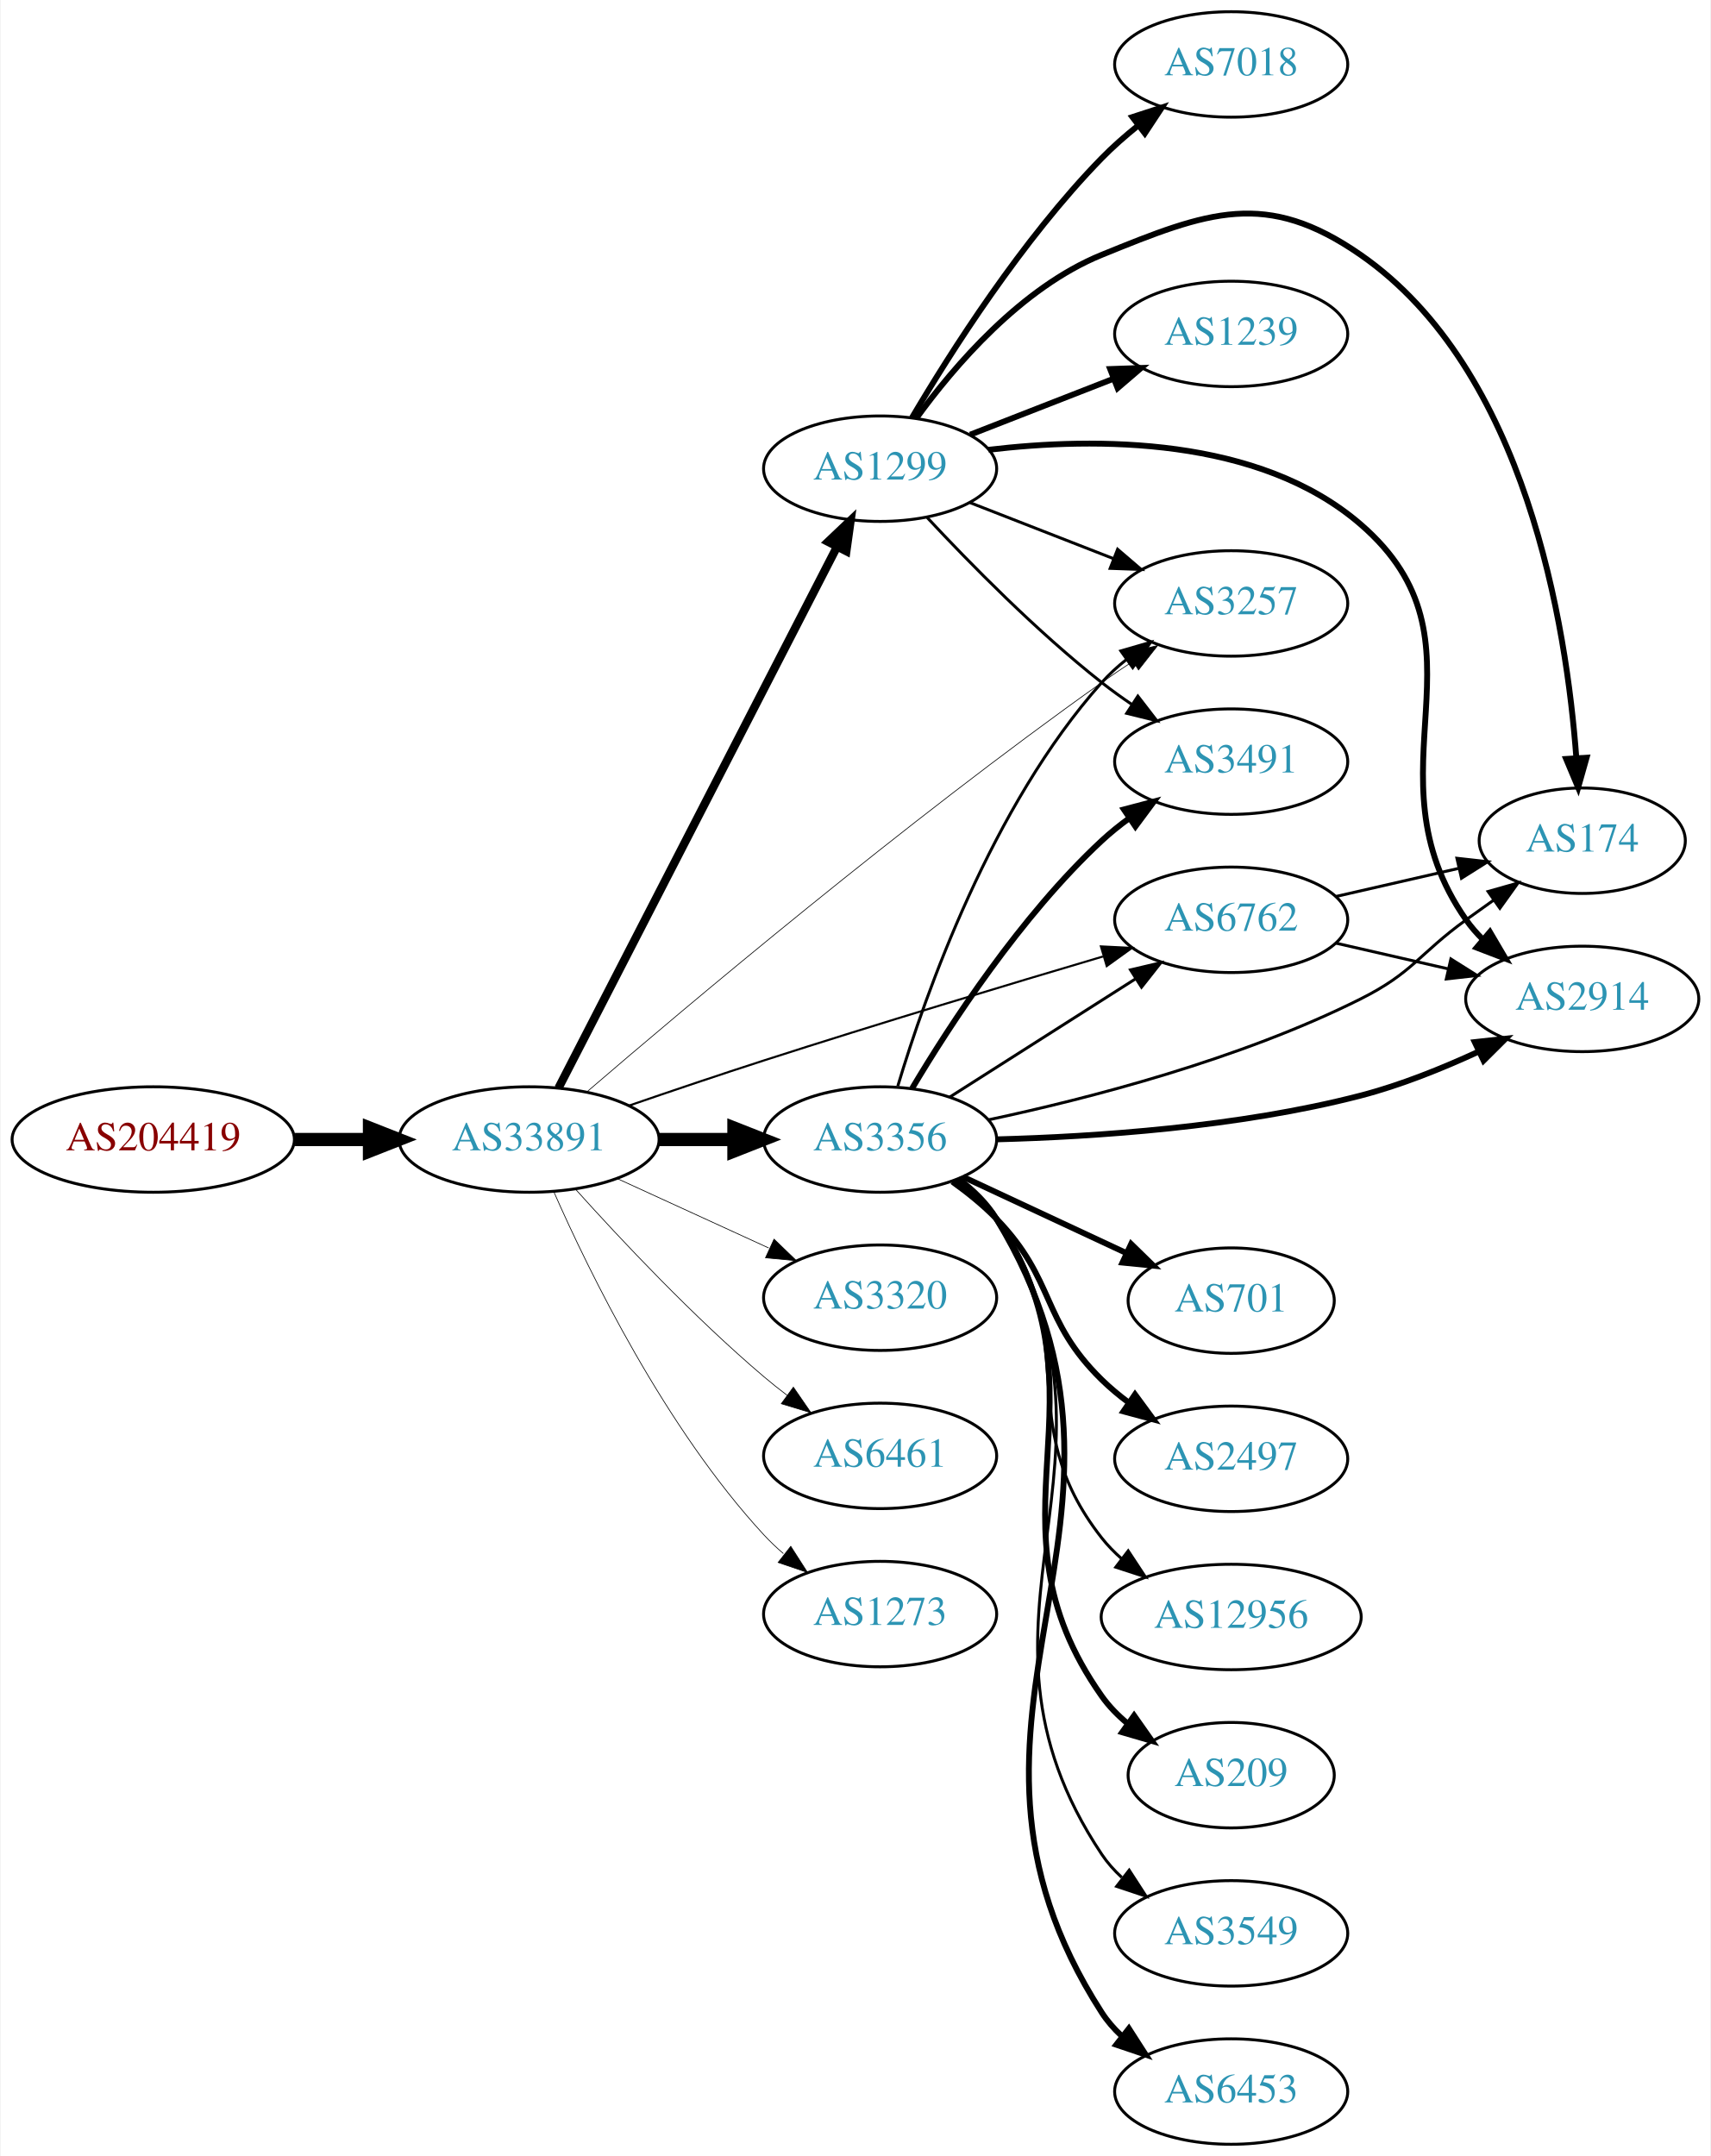
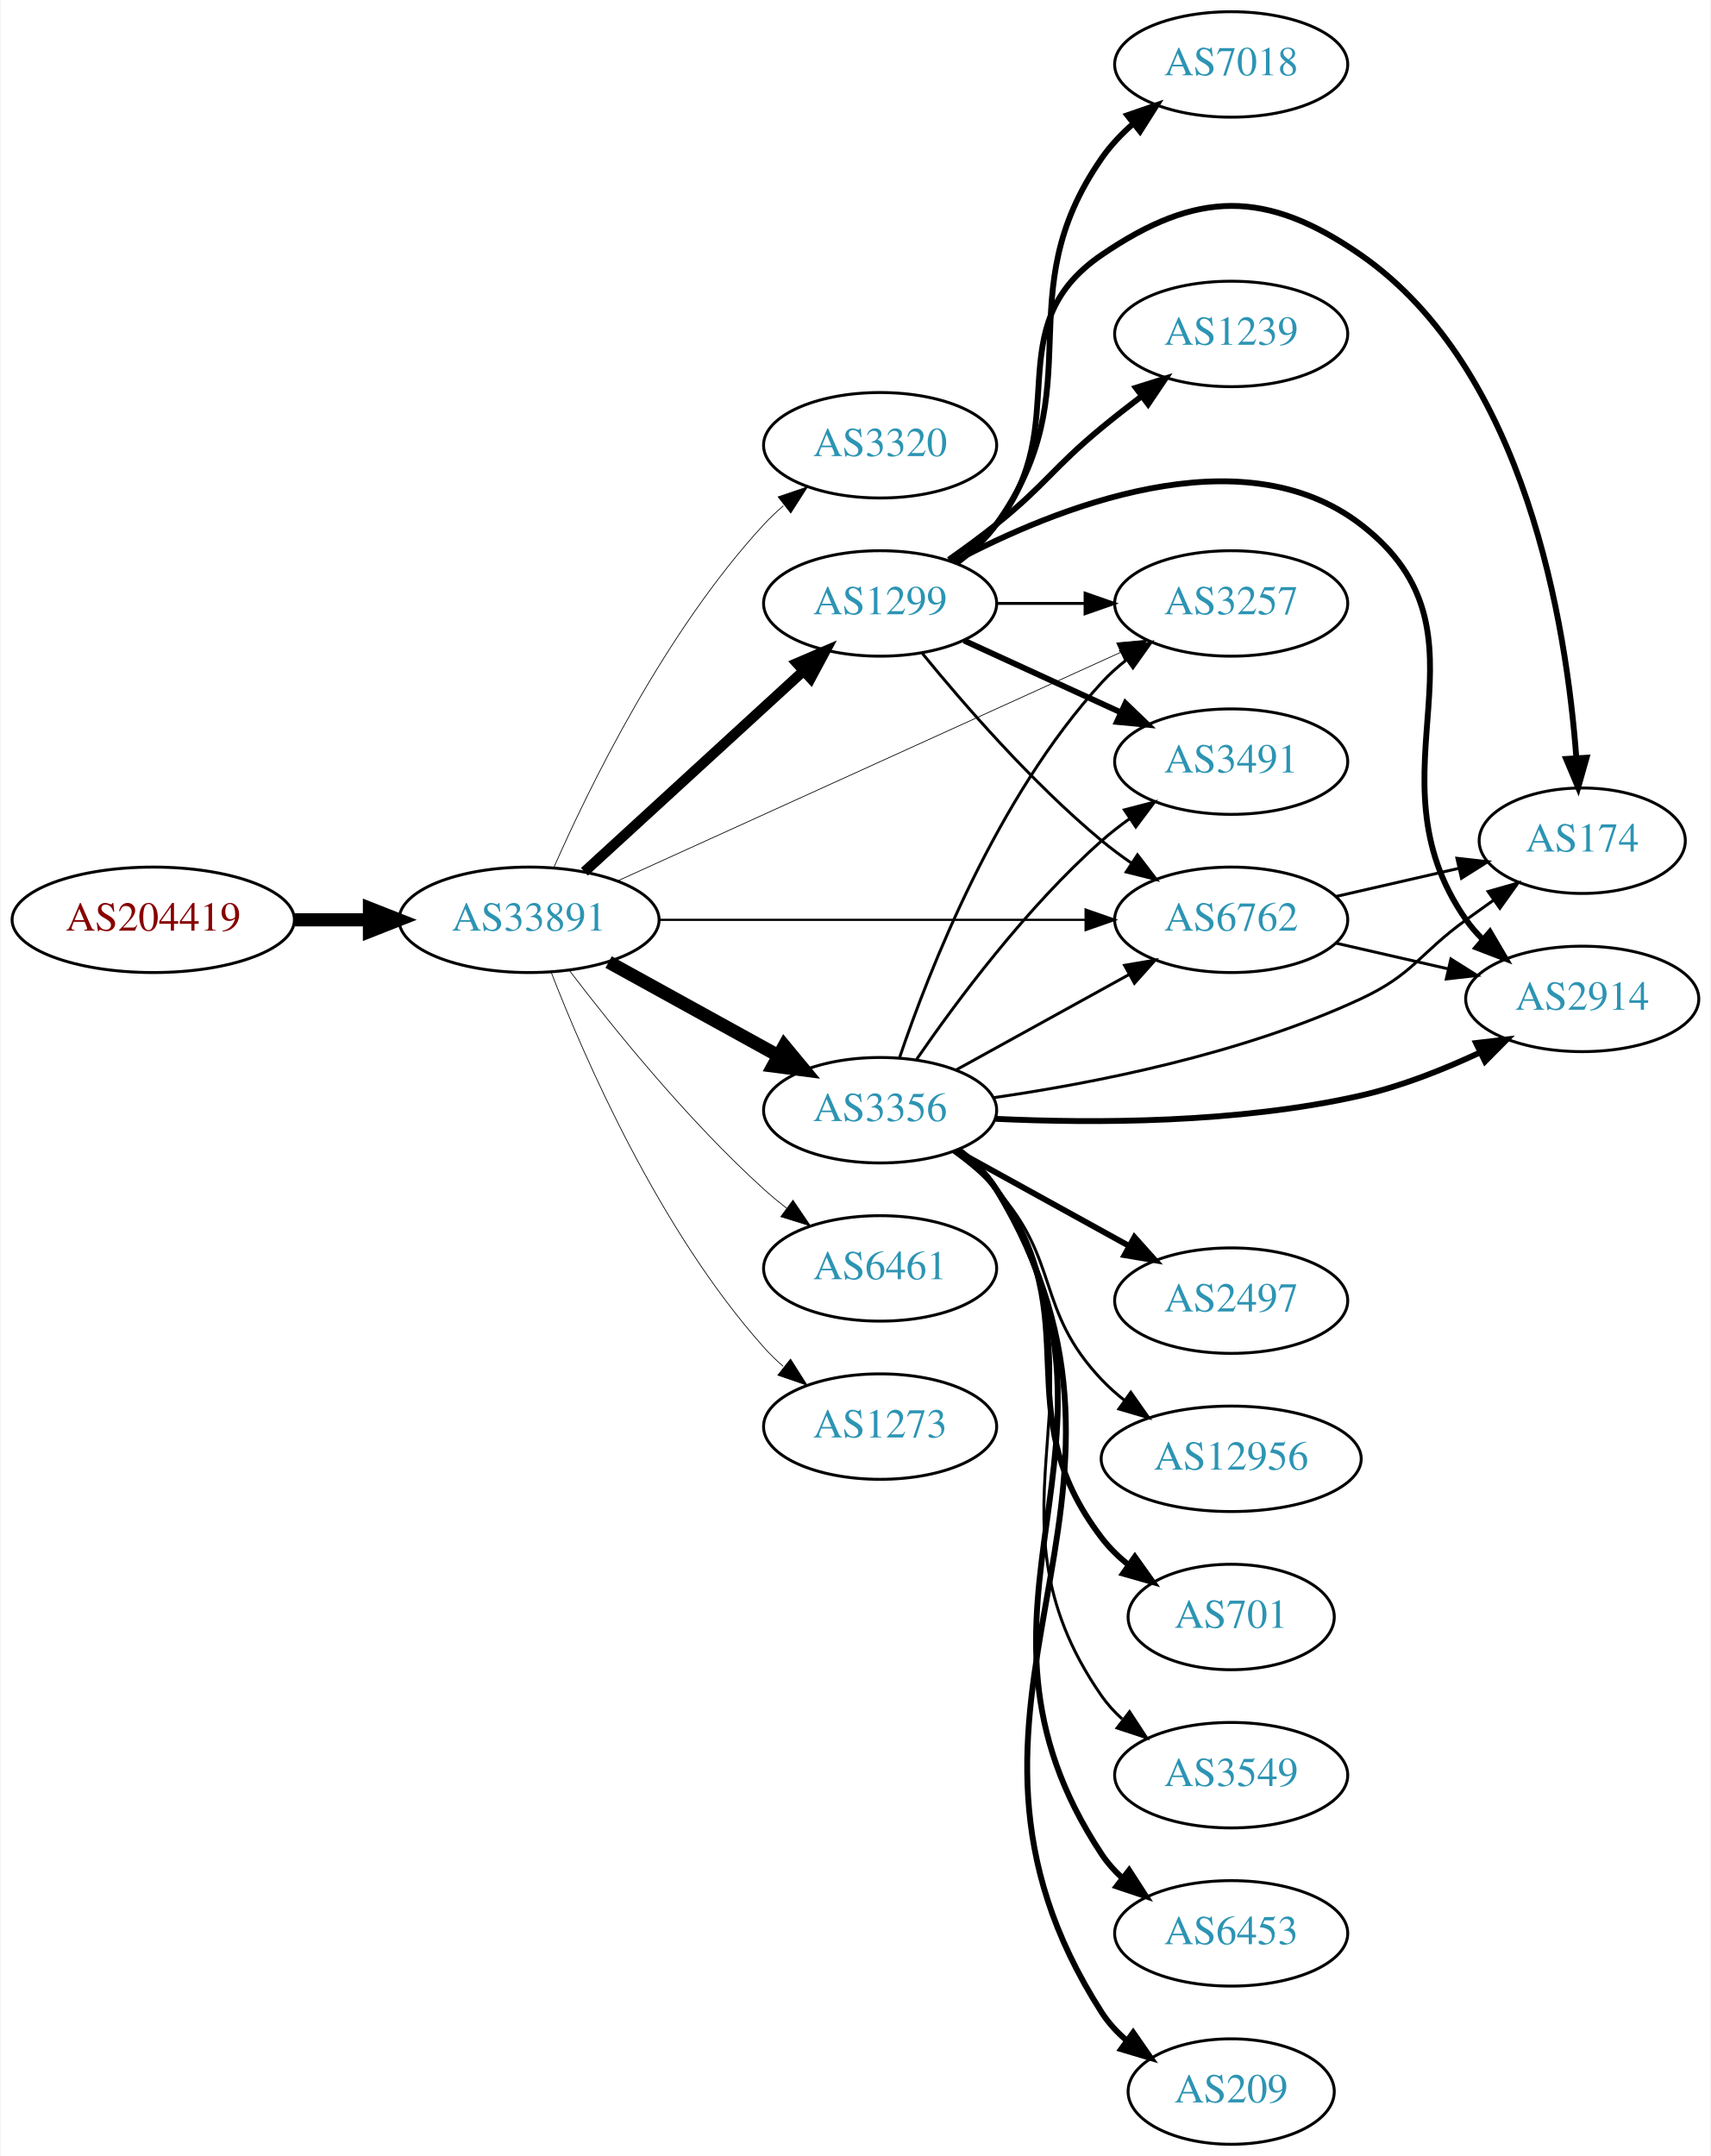
<svg xmlns="http://www.w3.org/2000/svg" xmlns:xlink="http://www.w3.org/1999/xlink" width="584pt" height="736pt" viewBox="0.00 0.00 583.56 736.00">
  <g id="graph0" class="graph" transform="scale(1 1) rotate(0) translate(4 732)">
    <polygon fill="white" stroke="none" points="-4,4 -4,-732 579.562,-732 579.562,4 -4,4" />
    <g id="node1" class="node">
      <g id="a_node1">
        <a xlink:href="/asn/204419" xlink:title="AS204419 ~ ITNS GmbH [AT]">
-           <ellipse fill="#ffffff" stroke="black" cx="48.096" cy="-343" rx="48.192" ry="18" />
-           <text text-anchor="middle" x="48.096" y="-339.3" font-family="Times,serif" font-size="14.00" fill="#880000">AS204419</text>
+           <ellipse fill="#ffffff" stroke="black" cx="48.096" cy="-418" rx="48.192" ry="18" />
+           <text text-anchor="middle" x="48.096" y="-414.3" font-family="Times,serif" font-size="14.00" fill="#880000">AS204419</text>
        </a>
      </g>
    </g>
    <g id="node2" class="node">
      <g id="a_node2">
        <a xlink:href="/asn/33891" xlink:title="AS33891 ~ CORE-BACKBONE GMBH GLOBAL NETWORK [DE]">
-           <ellipse fill="#ffffff" stroke="black" cx="176.388" cy="-343" rx="44.393" ry="18" />
-           <text text-anchor="middle" x="176.388" y="-339.3" font-family="Times,serif" font-size="14.00" fill="#2c94b3">AS33891</text>
+           <ellipse fill="#ffffff" stroke="black" cx="176.388" cy="-418" rx="44.393" ry="18" />
+           <text text-anchor="middle" x="176.388" y="-414.3" font-family="Times,serif" font-size="14.00" fill="#2c94b3">AS33891</text>
        </a>
      </g>
    </g>
    <g id="edge1" class="edge">
-       <path fill="none" stroke="black" stroke-width="4.5" d="M96.481,-343C104.742,-343 113.386,-343 121.799,-343" />
-       <polygon fill="black" stroke="black" stroke-width="4.5" points="121.904,-346.938 131.904,-343 121.904,-339.063 121.904,-346.938" />
+       <path fill="none" stroke="black" stroke-width="4.5" d="M96.481,-418C104.742,-418 113.386,-418 121.799,-418" />
+       <polygon fill="black" stroke="black" stroke-width="4.5" points="121.904,-421.938 131.904,-418 121.904,-414.063 121.904,-421.938" />
    </g>
    <g id="node3" class="node">
      <g id="a_node3">
-         <a xlink:href="/asn/1299" xlink:title="AS1299 ~ Telia Carrier [EU]">
-           <ellipse fill="#ffffff" stroke="black" cx="296.23" cy="-572" rx="39.794" ry="18" />
-           <text text-anchor="middle" x="296.23" y="-568.3" font-family="Times,serif" font-size="14.00" fill="#2c94b3">AS1299</text>
+         <a xlink:href="/asn/3320" xlink:title="AS3320 ~ DTAG [DE]">
+           <ellipse fill="#ffffff" stroke="black" cx="296.23" cy="-580" rx="39.794" ry="18" />
+           <text text-anchor="middle" x="296.23" y="-576.3" font-family="Times,serif" font-size="14.00" fill="#2c94b3">AS3320</text>
        </a>
      </g>
    </g>
    <g id="edge2" class="edge">
-       <path fill="none" stroke="black" stroke-width="2.842" d="M186.439,-360.589C206.96,-400.468 257.128,-497.957 281.497,-545.313" />
-       <polygon fill="black" stroke="black" stroke-width="2.842" points="278.46,-547.061 286.148,-554.351 284.684,-543.858 278.46,-547.061" />
+       <path fill="none" stroke="black" stroke-width="0.25" d="M184.803,-435.761C196.872,-463.183 222.843,-516.473 256.584,-553 258.614,-555.198 260.853,-557.319 263.199,-559.34" />
+       <polygon fill="black" stroke="black" stroke-width="0.25" points="261.411,-562.386 271.443,-565.794 265.726,-556.874 261.411,-562.386" />
    </g>
    <g id="node4" class="node">
      <g id="a_node4">
-         <a xlink:href="/asn/3356" xlink:title="AS3356 ~ Level 3 Parent, LLC [US]">
-           <ellipse fill="#ffffff" stroke="black" cx="296.23" cy="-343" rx="39.794" ry="18" />
-           <text text-anchor="middle" x="296.23" y="-339.3" font-family="Times,serif" font-size="14.00" fill="#2c94b3">AS3356</text>
+         <a xlink:href="/asn/1299" xlink:title="AS1299 ~ Telia Carrier [EU]">
+           <ellipse fill="#ffffff" stroke="black" cx="296.23" cy="-526" rx="39.794" ry="18" />
+           <text text-anchor="middle" x="296.23" y="-522.3" font-family="Times,serif" font-size="14.00" fill="#2c94b3">AS1299</text>
        </a>
      </g>
    </g>
    <g id="edge3" class="edge">
-       <path fill="none" stroke="black" stroke-width="4.5" d="M220.599,-343C228.911,-343 237.674,-343 246.156,-343" />
-       <polygon fill="black" stroke="black" stroke-width="4.5" points="246.315,-346.938 256.315,-343 246.315,-339.063 246.315,-346.938" />
+       <path fill="none" stroke="black" stroke-width="3.5" d="M195.285,-434.403C215.214,-452.667 247.571,-482.322 270.048,-502.921" />
+       <polygon fill="black" stroke="black" stroke-width="3.5" points="267.813,-505.62 277.55,-509.797 272.543,-500.46 267.813,-505.62" />
    </g>
    <g id="node5" class="node">
      <g id="a_node5">
-         <a xlink:href="/asn/3320" xlink:title="AS3320 ~ DTAG [DE]">
-           <ellipse fill="#ffffff" stroke="black" cx="296.23" cy="-289" rx="39.794" ry="18" />
-           <text text-anchor="middle" x="296.23" y="-285.3" font-family="Times,serif" font-size="14.00" fill="#2c94b3">AS3320</text>
+         <a xlink:href="/asn/3356" xlink:title="AS3356 ~ Level 3 Parent, LLC [US]">
+           <ellipse fill="#ffffff" stroke="black" cx="296.23" cy="-353" rx="39.794" ry="18" />
+           <text text-anchor="middle" x="296.23" y="-349.3" font-family="Times,serif" font-size="14.00" fill="#2c94b3">AS3356</text>
        </a>
      </g>
    </g>
    <g id="edge4" class="edge">
-       <path fill="none" stroke="black" stroke-width="0.237" d="M206.517,-329.652C222.128,-322.498 241.526,-313.609 258.198,-305.97" />
-       <polygon fill="black" stroke="black" stroke-width="0.237" points="260.017,-308.986 267.65,-301.638 257.101,-302.622 260.017,-308.986" />
+       <path fill="none" stroke="black" stroke-width="4.5" d="M203.541,-403.574C220.595,-394.168 243.019,-381.799 261.422,-371.648" />
+       <polygon fill="black" stroke="black" stroke-width="4.5" points="263.506,-374.995 270.36,-366.718 259.702,-368.1 263.506,-374.995" />
    </g>
    <g id="node6" class="node">
      <g id="a_node6">
+         <a xlink:href="/asn/6461" xlink:title="AS6461 ~ Zayo Bandwidth [US]">
+           <ellipse fill="#ffffff" stroke="black" cx="296.23" cy="-299" rx="39.794" ry="18" />
+           <text text-anchor="middle" x="296.23" y="-295.3" font-family="Times,serif" font-size="14.00" fill="#2c94b3">AS6461</text>
+         </a>
+       </g>
+     </g>
+     <g id="edge5" class="edge">
+       <path fill="none" stroke="black" stroke-width="0.25" d="M190.247,-400.581C205.035,-381.178 230.629,-349.458 256.584,-326 259.012,-323.805 261.626,-321.636 264.307,-319.54" />
+       <polygon fill="black" stroke="black" stroke-width="0.25" points="266.487,-322.28 272.435,-313.512 262.318,-316.657 266.487,-322.28" />
+     </g>
+     <g id="node7" class="node">
+       <g id="a_node7">
        <a xlink:href="/asn/3257" xlink:title="AS3257 ~ GTT [DE]">
          <ellipse fill="#ffffff" stroke="black" cx="416.073" cy="-526" rx="39.794" ry="18" />
          <text text-anchor="middle" x="416.073" y="-522.3" font-family="Times,serif" font-size="14.00" fill="#2c94b3">AS3257</text>
        </a>
      </g>
    </g>
-     <g id="edge5" class="edge">
-       <path fill="none" stroke="black" stroke-width="0.237" d="M196.131,-359.267C230.165,-388.521 304.814,-451.393 371.877,-499 375.284,-501.419 378.905,-503.865 382.545,-506.245" />
-       <polygon fill="black" stroke="black" stroke-width="0.237" points="380.669,-509.2 390.98,-511.637 384.44,-503.302 380.669,-509.2" />
-     </g>
-     <g id="node7" class="node">
-       <g id="a_node7">
-         <a xlink:href="/asn/6461" xlink:title="AS6461 ~ Zayo Bandwidth [US]">
-           <ellipse fill="#ffffff" stroke="black" cx="296.23" cy="-235" rx="39.794" ry="18" />
-           <text text-anchor="middle" x="296.23" y="-231.3" font-family="Times,serif" font-size="14.00" fill="#2c94b3">AS6461</text>
-         </a>
-       </g>
-     </g>
    <g id="edge6" class="edge">
-       <path fill="none" stroke="black" stroke-width="0.237" d="M192.32,-325.956C207.646,-308.903 232.582,-282.35 256.584,-262 259.081,-259.883 261.741,-257.768 264.453,-255.707" />
-       <polygon fill="black" stroke="black" stroke-width="0.237" points="266.619,-258.459 272.629,-249.734 262.489,-252.806 266.619,-258.459" />
+       <path fill="none" stroke="black" stroke-width="0.25" d="M206.532,-431.243C249.79,-450.899 330.955,-487.778 378.26,-509.273" />
+       <polygon fill="black" stroke="black" stroke-width="0.25" points="376.979,-512.535 387.531,-513.486 379.875,-506.162 376.979,-512.535" />
    </g>
    <g id="node8" class="node">
      <g id="a_node8">
        <a xlink:href="/asn/6762" xlink:title="AS6762 ~ TELECOM ITALIA SPARKLE S.p.A. [IT]">
          <ellipse fill="#ffffff" stroke="black" cx="416.073" cy="-418" rx="39.794" ry="18" />
          <text text-anchor="middle" x="416.073" y="-414.3" font-family="Times,serif" font-size="14.00" fill="#2c94b3">AS6762</text>
        </a>
      </g>
    </g>
    <g id="edge7" class="edge">
-       <path fill="none" stroke="black" stroke-width="0.711" d="M210.441,-354.553C224.612,-359.432 241.373,-365.105 256.584,-370 295.602,-382.556 340.316,-396.014 372.281,-405.475" />
-       <polygon fill="black" stroke="black" stroke-width="0.711" points="371.606,-408.925 382.188,-408.4 373.588,-402.212 371.606,-408.925" />
+       <path fill="none" stroke="black" stroke-width="0.75" d="M220.706,-418C261.775,-418 323.389,-418 366.195,-418" />
+       <polygon fill="black" stroke="black" stroke-width="0.75" points="366.378,-421.5 376.378,-418 366.378,-414.5 366.378,-421.5" />
    </g>
    <g id="node9" class="node">
      <g id="a_node9">
        <a xlink:href="/asn/1273" xlink:title="AS1273 ~ Vodafone Group PLC [EU]">
-           <ellipse fill="#ffffff" stroke="black" cx="296.23" cy="-181" rx="39.794" ry="18" />
-           <text text-anchor="middle" x="296.23" y="-177.3" font-family="Times,serif" font-size="14.00" fill="#2c94b3">AS1273</text>
+           <ellipse fill="#ffffff" stroke="black" cx="296.23" cy="-245" rx="39.794" ry="18" />
+           <text text-anchor="middle" x="296.23" y="-241.3" font-family="Times,serif" font-size="14.00" fill="#2c94b3">AS1273</text>
        </a>
      </g>
    </g>
    <g id="edge8" class="edge">
-       <path fill="none" stroke="black" stroke-width="0.237" d="M184.803,-325.239C196.872,-297.817 222.843,-244.527 256.584,-208 258.614,-205.802 260.853,-203.681 263.199,-201.66" />
-       <polygon fill="black" stroke="black" stroke-width="0.237" points="265.726,-204.126 271.443,-195.206 261.411,-198.614 265.726,-204.126" />
+       <path fill="none" stroke="black" stroke-width="0.25" d="M183.899,-400.194C195.238,-370.949 220.856,-312.003 256.584,-272 258.577,-269.768 260.789,-267.623 263.117,-265.585" />
+       <polygon fill="black" stroke="black" stroke-width="0.25" points="265.649,-268.046 271.328,-259.102 261.311,-262.552 265.649,-268.046" />
+     </g>
+     <g id="edge15" class="edge">
+       <path fill="none" stroke="black" d="M336.143,-526C345.696,-526 356.046,-526 366.008,-526" />
+       <polygon fill="black" stroke="black" points="366.201,-529.5 376.201,-526 366.201,-522.5 366.201,-529.5" />
    </g>
    <g id="edge14" class="edge">
-       <path fill="none" stroke="black" d="M326.967,-560.392C341.76,-554.618 359.838,-547.561 375.759,-541.346" />
-       <polygon fill="black" stroke="black" points="377.303,-544.501 385.346,-537.604 374.757,-537.98 377.303,-544.501" />
+       <path fill="none" stroke="black" d="M310.649,-508.935C324.764,-491.625 348.178,-464.655 371.877,-445 375.093,-442.332 378.594,-439.73 382.164,-437.259" />
+       <polygon fill="black" stroke="black" points="384.088,-440.183 390.52,-431.764 380.242,-434.334 384.088,-440.183" />
    </g>
    <g id="node10" class="node">
      <g id="a_node10">
        <a xlink:href="/asn/7018" xlink:title="AS7018 ~ AT&amp;T Services, Inc. [US]">
          <ellipse fill="#ffffff" stroke="black" cx="416.073" cy="-710" rx="39.794" ry="18" />
          <text text-anchor="middle" x="416.073" y="-706.3" font-family="Times,serif" font-size="14.00" fill="#2c94b3">AS7018</text>
        </a>
      </g>
    </g>
    <g id="edge9" class="edge">
-       <path fill="none" stroke="black" stroke-width="2" d="M307.104,-589.416C320.149,-611.525 344.676,-650.137 371.877,-678 375.611,-681.825 379.837,-685.541 384.148,-689.004" />
-       <polygon fill="black" stroke="black" stroke-width="2" points="382.358,-692.041 392.434,-695.317 386.6,-686.473 382.358,-692.041" />
+       <path fill="none" stroke="black" stroke-width="2" d="M322.315,-539.769C327.383,-543.505 332.259,-547.94 335.877,-553 369.501,-600.03 338.908,-630.508 371.877,-678 374.86,-682.298 378.609,-686.248 382.644,-689.797" />
+       <polygon fill="black" stroke="black" stroke-width="2" points="380.616,-692.656 390.632,-696.112 384.958,-687.165 380.616,-692.656" />
    </g>
    <g id="node11" class="node">
      <g id="a_node11">
+         <a xlink:href="/asn/3491" xlink:title="AS3491 ~ PCCW Global, Inc. [US]">
+           <ellipse fill="#ffffff" stroke="black" cx="416.073" cy="-472" rx="39.794" ry="18" />
+           <text text-anchor="middle" x="416.073" y="-468.3" font-family="Times,serif" font-size="14.00" fill="#2c94b3">AS3491</text>
+         </a>
+       </g>
+     </g>
+     <g id="edge10" class="edge">
+       <path fill="none" stroke="black" stroke-width="2" d="M324.859,-513.339C340.816,-506.027 361.087,-496.739 378.369,-488.819" />
+       <polygon fill="black" stroke="black" stroke-width="2" points="379.984,-491.929 387.617,-484.581 377.068,-485.565 379.984,-491.929" />
+     </g>
+     <g id="node12" class="node">
+       <g id="a_node12">
+         <a xlink:href="/asn/1239" xlink:title="AS1239 ~ Sprint [US]">
+           <ellipse fill="#ffffff" stroke="black" cx="416.073" cy="-618" rx="39.794" ry="18" />
+           <text text-anchor="middle" x="416.073" y="-614.3" font-family="Times,serif" font-size="14.00" fill="#2c94b3">AS1239</text>
+         </a>
+       </g>
+     </g>
+     <g id="edge11" class="edge">
+       <path fill="none" stroke="black" stroke-width="2" d="M319.67,-540.93C325.079,-544.731 330.768,-548.904 335.877,-553 352.81,-566.578 355.133,-572.188 371.877,-586 376.196,-589.563 380.864,-593.214 385.479,-596.716" />
+       <polygon fill="black" stroke="black" stroke-width="2" points="383.535,-599.632 393.643,-602.807 387.721,-594.022 383.535,-599.632" />
+     </g>
+     <g id="node13" class="node">
+       <g id="a_node13">
        <a xlink:href="/asn/2914" xlink:title="AS2914 ~ NTT America, Inc. [US]">
          <ellipse fill="#ffffff" stroke="black" cx="535.915" cy="-391" rx="39.794" ry="18" />
          <text text-anchor="middle" x="535.915" y="-387.3" font-family="Times,serif" font-size="14.00" fill="#2c94b3">AS2914</text>
        </a>
      </g>
    </g>
-     <g id="edge10" class="edge">
-       <path fill="none" stroke="black" stroke-width="2" d="M333.248,-578.452C369.684,-582.789 425.46,-583.107 460.269,-553 507.235,-512.377 460.655,-468.869 496.269,-418 497.941,-415.611 499.896,-413.365 502.023,-411.267" />
+     <g id="edge12" class="edge">
+       <path fill="none" stroke="black" stroke-width="2" d="M321.265,-540.198C355.704,-558.478 419.43,-584.376 460.269,-553 509.511,-515.168 460.655,-468.869 496.269,-418 497.941,-415.611 499.896,-413.365 502.023,-411.267" />
      <polygon fill="black" stroke="black" stroke-width="2" points="504.388,-413.851 509.756,-404.716 499.863,-408.51 504.388,-413.851" />
    </g>
-     <g id="node12" class="node">
-       <g id="a_node12">
-         <a xlink:href="/asn/3491" xlink:title="AS3491 ~ PCCW Global, Inc. [US]">
-           <ellipse fill="#ffffff" stroke="black" cx="416.073" cy="-472" rx="39.794" ry="18" />
-           <text text-anchor="middle" x="416.073" y="-468.3" font-family="Times,serif" font-size="14.00" fill="#2c94b3">AS3491</text>
-         </a>
-       </g>
-     </g>
-     <g id="edge11" class="edge">
-       <path fill="none" stroke="black" d="M312.327,-555.288C326.793,-539.765 349.65,-516.481 371.877,-499 375.161,-496.417 378.705,-493.867 382.3,-491.427" />
-       <polygon fill="black" stroke="black" points="384.214,-494.357 390.685,-485.967 380.395,-488.491 384.214,-494.357" />
-     </g>
-     <g id="node13" class="node">
-       <g id="a_node13">
+     <g id="node14" class="node">
+       <g id="a_node14">
        <a xlink:href="/asn/174" xlink:title="AS174 ~ Cogent Communications [US]">
          <ellipse fill="#ffffff" stroke="black" cx="535.915" cy="-445" rx="35.194" ry="18" />
          <text text-anchor="middle" x="535.915" y="-441.3" font-family="Times,serif" font-size="14.00" fill="#2c94b3">AS174</text>
        </a>
      </g>
    </g>
-     <g id="edge12" class="edge">
-       <path fill="none" stroke="black" stroke-width="2" d="M308.557,-589.159C321.456,-606.974 344.349,-633.777 371.877,-645 408.255,-659.831 427.996,-667.402 460.269,-645 516.782,-605.772 530.587,-518.284 533.906,-473.143" />
+     <g id="edge13" class="edge">
+       <path fill="none" stroke="black" stroke-width="2" d="M321.973,-540.025C327.059,-543.748 332.029,-548.113 335.877,-553 363.039,-587.498 335.611,-620.247 371.877,-645 404.325,-667.147 427.996,-667.402 460.269,-645 516.782,-605.772 530.587,-518.284 533.906,-473.143" />
      <polygon fill="black" stroke="black" stroke-width="2" points="537.4,-473.345 534.518,-463.15 530.413,-472.917 537.4,-473.345" />
    </g>
-     <g id="node14" class="node">
-       <g id="a_node14">
-         <a xlink:href="/asn/1239" xlink:title="AS1239 ~ Sprint [US]">
-           <ellipse fill="#ffffff" stroke="black" cx="416.073" cy="-618" rx="39.794" ry="18" />
-           <text text-anchor="middle" x="416.073" y="-614.3" font-family="Times,serif" font-size="14.00" fill="#2c94b3">AS1239</text>
-         </a>
-       </g>
-     </g>
-     <g id="edge13" class="edge">
-       <path fill="none" stroke="black" stroke-width="2" d="M326.967,-583.608C341.76,-589.382 359.838,-596.439 375.759,-602.654" />
-       <polygon fill="black" stroke="black" stroke-width="2" points="374.757,-606.02 385.346,-606.396 377.303,-599.499 374.757,-606.02" />
-     </g>
-     <g id="edge24" class="edge">
-       <path fill="none" stroke="black" d="M302.272,-361.264C311.639,-392.507 334.267,-456.909 371.877,-499 374.381,-501.803 377.244,-504.419 380.278,-506.834" />
-       <polygon fill="black" stroke="black" points="378.403,-509.795 388.58,-512.743 382.463,-504.092 378.403,-509.795" />
-     </g>
-     <g id="edge22" class="edge">
-       <path fill="none" stroke="black" d="M319.951,-357.461C338.012,-368.955 363.482,-385.165 383.521,-397.919" />
-       <polygon fill="black" stroke="black" points="381.704,-400.911 392.019,-403.328 385.462,-395.006 381.704,-400.911" />
-     </g>
-     <g id="edge19" class="edge">
-       <path fill="none" stroke="black" stroke-width="2" d="M336.047,-343.057C369.466,-343.934 418.724,-347.215 460.269,-358 473.93,-361.547 488.261,-367.329 500.673,-373.071" />
-       <polygon fill="black" stroke="black" stroke-width="2" points="499.216,-376.254 509.747,-377.416 502.24,-369.941 499.216,-376.254" />
+     <g id="edge26" class="edge">
+       <path fill="none" stroke="black" d="M302.892,-371.027C312.895,-400.59 336.079,-459.983 371.877,-499 374.418,-501.77 377.305,-504.364 380.355,-506.764" />
+       <polygon fill="black" stroke="black" points="378.493,-509.734 388.677,-512.654 382.537,-504.021 378.493,-509.734" />
    </g>
    <g id="edge23" class="edge">
-       <path fill="none" stroke="black" stroke-width="2" d="M307.137,-360.439C320.037,-382.093 344.23,-419.305 371.877,-445 374.782,-447.7 377.994,-450.282 381.318,-452.706" />
-       <polygon fill="black" stroke="black" stroke-width="2" points="379.452,-455.67 389.695,-458.378 383.377,-449.873 379.452,-455.67" />
+       <path fill="none" stroke="black" d="M322.221,-366.785C339.408,-376.264 362.436,-388.966 381.259,-399.349" />
+       <polygon fill="black" stroke="black" points="379.671,-402.47 390.117,-404.235 383.051,-396.34 379.671,-402.47" />
+     </g>
+     <g id="edge17" class="edge">
+       <path fill="none" stroke="black" d="M308.692,-370.378C322.216,-390.031 346.141,-422.25 371.877,-445 374.848,-447.627 378.104,-450.162 381.453,-452.556" />
+       <polygon fill="black" stroke="black" points="379.608,-455.533 389.863,-458.193 383.505,-449.718 379.608,-455.533" />
+     </g>
+     <g id="edge18" class="edge">
+       <path fill="none" stroke="black" stroke-width="2" d="M335.639,-350.067C369.014,-348.487 418.433,-348.493 460.269,-358 474.142,-361.153 488.616,-366.909 501.085,-372.741" />
+       <polygon fill="black" stroke="black" stroke-width="2" points="499.663,-375.942 510.186,-377.174 502.728,-369.648 499.663,-375.942" />
    </g>
    <g id="edge25" class="edge">
-       <path fill="none" stroke="black" d="M333.267,-349.734C367.252,-356.968 418.992,-370.297 460.269,-391 478.146,-399.967 480.069,-406.271 496.269,-418 499.298,-420.193 502.476,-422.463 505.655,-424.713" />
+       <path fill="none" stroke="black" d="M334.933,-357.284C368.942,-362.178 419.702,-372.088 460.269,-391 478.396,-399.451 480.069,-406.271 496.269,-418 499.298,-420.193 502.476,-422.463 505.655,-424.713" />
      <polygon fill="black" stroke="black" points="503.771,-427.667 513.965,-430.555 507.797,-421.941 503.771,-427.667" />
    </g>
    <g id="node15" class="node">
      <g id="a_node15">
-         <a xlink:href="/asn/701" xlink:title="AS701 ~ UUNET [US]">
-           <ellipse fill="#ffffff" stroke="black" cx="416.073" cy="-288" rx="35.194" ry="18" />
-           <text text-anchor="middle" x="416.073" y="-284.3" font-family="Times,serif" font-size="14.00" fill="#2c94b3">AS701</text>
-         </a>
-       </g>
-     </g>
-     <g id="edge15" class="edge">
-       <path fill="none" stroke="black" stroke-width="2" d="M324.562,-330.244C341.084,-322.532 362.311,-312.625 380.055,-304.344" />
-       <polygon fill="black" stroke="black" stroke-width="2" points="381.921,-307.335 389.503,-299.934 378.961,-300.992 381.921,-307.335" />
+         <a xlink:href="/asn/2497" xlink:title="AS2497 ~ Internet Initiative Japan Inc. [JP]">
+           <ellipse fill="#ffffff" stroke="black" cx="416.073" cy="-288" rx="39.794" ry="18" />
+           <text text-anchor="middle" x="416.073" y="-284.3" font-family="Times,serif" font-size="14.00" fill="#2c94b3">AS2497</text>
+         </a>
+       </g>
+     </g>
+     <g id="edge16" class="edge">
+       <path fill="none" stroke="black" stroke-width="2" d="M322.221,-339.215C339.408,-329.736 362.436,-317.034 381.259,-306.651" />
+       <polygon fill="black" stroke="black" stroke-width="2" points="383.051,-309.66 390.117,-301.765 379.671,-303.53 383.051,-309.66" />
    </g>
    <g id="node16" class="node">
      <g id="a_node16">
-         <a xlink:href="/asn/2497" xlink:title="AS2497 ~ Internet Initiative Japan Inc. [JP]">
-           <ellipse fill="#ffffff" stroke="black" cx="416.073" cy="-234" rx="39.794" ry="18" />
-           <text text-anchor="middle" x="416.073" y="-230.3" font-family="Times,serif" font-size="14.00" fill="#2c94b3">AS2497</text>
-         </a>
-       </g>
-     </g>
-     <g id="edge16" class="edge">
-       <path fill="none" stroke="black" stroke-width="2" d="M320.852,-328.638C326.107,-324.878 331.431,-320.582 335.877,-316 356.22,-295.032 351.003,-281.441 371.877,-261 374.71,-258.225 377.876,-255.594 381.172,-253.141" />
-       <polygon fill="black" stroke="black" stroke-width="2" points="383.238,-255.968 389.514,-247.432 379.285,-250.192 383.238,-255.968" />
+         <a xlink:href="/asn/12956" xlink:title="AS12956 ~ TELXIUS [ES]">
+           <ellipse fill="#ffffff" stroke="black" cx="416.073" cy="-234" rx="44.393" ry="18" />
+           <text text-anchor="middle" x="416.073" y="-230.3" font-family="Times,serif" font-size="14.00" fill="#2c94b3">AS12956</text>
+         </a>
+       </g>
+     </g>
+     <g id="edge19" class="edge">
+       <path fill="none" stroke="black" d="M321.102,-338.871C326.346,-335.102 331.603,-330.743 335.877,-326 357.982,-301.466 349.15,-284.96 371.877,-261 374.262,-258.486 376.929,-256.108 379.735,-253.885" />
+       <polygon fill="black" stroke="black" points="381.804,-256.708 387.898,-248.041 377.729,-251.017 381.804,-256.708" />
    </g>
    <g id="node17" class="node">
      <g id="a_node17">
-         <a xlink:href="/asn/12956" xlink:title="AS12956 ~ TELXIUS [ES]">
-           <ellipse fill="#ffffff" stroke="black" cx="416.073" cy="-180" rx="44.393" ry="18" />
-           <text text-anchor="middle" x="416.073" y="-176.3" font-family="Times,serif" font-size="14.00" fill="#2c94b3">AS12956</text>
-         </a>
-       </g>
-     </g>
-     <g id="edge17" class="edge">
-       <path fill="none" stroke="black" d="M322.171,-329.126C327.247,-325.396 332.162,-320.989 335.877,-316 366.344,-275.078 340.372,-247.129 371.877,-207 373.897,-204.426 376.236,-202.032 378.759,-199.82" />
-       <polygon fill="black" stroke="black" points="380.916,-202.577 386.746,-193.731 376.671,-197.011 380.916,-202.577" />
+         <a xlink:href="/asn/701" xlink:title="AS701 ~ UUNET [US]">
+           <ellipse fill="#ffffff" stroke="black" cx="416.073" cy="-180" rx="35.194" ry="18" />
+           <text text-anchor="middle" x="416.073" y="-176.3" font-family="Times,serif" font-size="14.00" fill="#2c94b3">AS701</text>
+         </a>
+       </g>
+     </g>
+     <g id="edge20" class="edge">
+       <path fill="none" stroke="black" stroke-width="2" d="M322.265,-339.195C327.336,-335.461 332.225,-331.036 335.877,-326 368.313,-281.266 338.306,-250.889 371.877,-207 374.476,-203.602 377.635,-200.524 381.05,-197.766" />
+       <polygon fill="black" stroke="black" stroke-width="2" points="383.188,-200.541 389.339,-191.914 379.151,-194.823 383.188,-200.541" />
    </g>
    <g id="node18" class="node">
      <g id="a_node18">
-         <a xlink:href="/asn/209" xlink:title="AS209 ~ CenturyLink Communications, LLC [US]">
-           <ellipse fill="#ffffff" stroke="black" cx="416.073" cy="-126" rx="35.194" ry="18" />
-           <text text-anchor="middle" x="416.073" y="-122.3" font-family="Times,serif" font-size="14.00" fill="#2c94b3">AS209</text>
-         </a>
-       </g>
-     </g>
-     <g id="edge18" class="edge">
-       <path fill="none" stroke="black" stroke-width="2" d="M322.554,-329.396C327.61,-325.652 332.42,-321.172 335.877,-316 377.102,-254.318 329.086,-213.607 371.877,-153 374.344,-149.505 377.421,-146.367 380.79,-143.575" />
-       <polygon fill="black" stroke="black" stroke-width="2" points="382.929,-146.349 389.029,-137.686 378.858,-140.654 382.929,-146.349" />
+         <a xlink:href="/asn/3549" xlink:title="AS3549 ~ Level 3 Parent, LLC [US]">
+           <ellipse fill="#ffffff" stroke="black" cx="416.073" cy="-126" rx="39.794" ry="18" />
+           <text text-anchor="middle" x="416.073" y="-122.3" font-family="Times,serif" font-size="14.00" fill="#2c94b3">AS3549</text>
+         </a>
+       </g>
+     </g>
+     <g id="edge21" class="edge">
+       <path fill="none" stroke="black" d="M322.601,-339.427C327.654,-335.682 332.452,-331.193 335.877,-326 379.118,-260.44 326.972,-217.432 371.877,-153 373.849,-150.17 376.222,-147.576 378.83,-145.211" />
+       <polygon fill="black" stroke="black" points="381.382,-147.665 387.184,-138.8 377.12,-142.112 381.382,-147.665" />
    </g>
    <g id="node19" class="node">
      <g id="a_node19">
-         <a xlink:href="/asn/3549" xlink:title="AS3549 ~ Level 3 Parent, LLC [US]">
+         <a xlink:href="/asn/6453" xlink:title="AS6453 ~ TATA COMMUNICATIONS (AMERICA) INC [US]">
          <ellipse fill="#ffffff" stroke="black" cx="416.073" cy="-72" rx="39.794" ry="18" />
-           <text text-anchor="middle" x="416.073" y="-68.3" font-family="Times,serif" font-size="14.00" fill="#2c94b3">AS3549</text>
-         </a>
-       </g>
-     </g>
-     <g id="edge20" class="edge">
-       <path fill="none" stroke="black" d="M322.759,-329.529C327.804,-325.778 332.558,-321.261 335.877,-316 388.03,-233.31 317.625,-180.328 371.877,-99 373.791,-96.131 376.124,-93.509 378.704,-91.126" />
-       <polygon fill="black" stroke="black" points="381.255,-93.577 387.015,-84.685 376.967,-88.044 381.255,-93.577" />
+           <text text-anchor="middle" x="416.073" y="-68.3" font-family="Times,serif" font-size="14.00" fill="#2c94b3">AS6453</text>
+         </a>
+       </g>
+     </g>
+     <g id="edge22" class="edge">
+       <path fill="none" stroke="black" stroke-width="2" d="M322.787,-339.547C327.83,-335.795 332.577,-331.273 335.877,-326 390.062,-239.406 315.494,-184.179 371.877,-99 373.78,-96.124 376.107,-93.498 378.682,-91.112" />
+       <polygon fill="black" stroke="black" stroke-width="2" points="381.233,-93.562 386.986,-84.665 376.94,-88.033 381.233,-93.562" />
    </g>
    <g id="node20" class="node">
      <g id="a_node20">
-         <a xlink:href="/asn/6453" xlink:title="AS6453 ~ TATA COMMUNICATIONS (AMERICA) INC [US]">
-           <ellipse fill="#ffffff" stroke="black" cx="416.073" cy="-18" rx="39.794" ry="18" />
-           <text text-anchor="middle" x="416.073" y="-14.3" font-family="Times,serif" font-size="14.00" fill="#2c94b3">AS6453</text>
-         </a>
-       </g>
-     </g>
-     <g id="edge21" class="edge">
-       <path fill="none" stroke="black" stroke-width="2" d="M322.886,-329.608C327.924,-325.853 332.644,-321.314 335.877,-316 399.024,-212.196 306.094,-147.154 371.877,-45 373.744,-42.1 376.045,-39.457 378.604,-37.06" />
-       <polygon fill="black" stroke="black" stroke-width="2" points="381.153,-39.51 386.88,-30.596 376.845,-33.993 381.153,-39.51" />
-     </g>
-     <g id="edge26" class="edge">
+         <a xlink:href="/asn/209" xlink:title="AS209 ~ CenturyLink Communications, LLC [US]">
+           <ellipse fill="#ffffff" stroke="black" cx="416.073" cy="-18" rx="35.194" ry="18" />
+           <text text-anchor="middle" x="416.073" y="-14.3" font-family="Times,serif" font-size="14.00" fill="#2c94b3">AS209</text>
+         </a>
+       </g>
+     </g>
+     <g id="edge24" class="edge">
+       <path fill="none" stroke="black" stroke-width="2" d="M322.904,-339.619C327.942,-335.863 332.656,-331.322 335.877,-326 401.064,-218.279 303.954,-151.018 371.877,-45 374.184,-41.398 377.163,-38.193 380.475,-35.364" />
+       <polygon fill="black" stroke="black" stroke-width="2" points="382.612,-38.137 388.654,-29.434 378.503,-32.47 382.612,-38.137" />
+     </g>
+     <g id="edge27" class="edge">
      <path fill="none" stroke="black" d="M451.792,-410.045C463.792,-407.296 477.413,-404.175 490.105,-401.267" />
      <polygon fill="black" stroke="black" points="491.071,-404.636 500.037,-398.991 489.508,-397.813 491.071,-404.636" />
    </g>
-     <g id="edge27" class="edge">
+     <g id="edge28" class="edge">
      <path fill="none" stroke="black" d="M451.792,-425.955C464.884,-428.955 479.907,-432.396 493.547,-435.522" />
      <polygon fill="black" stroke="black" points="493.126,-439.016 503.655,-437.838 494.689,-432.193 493.126,-439.016" />
    </g>
  </g>
</svg>
